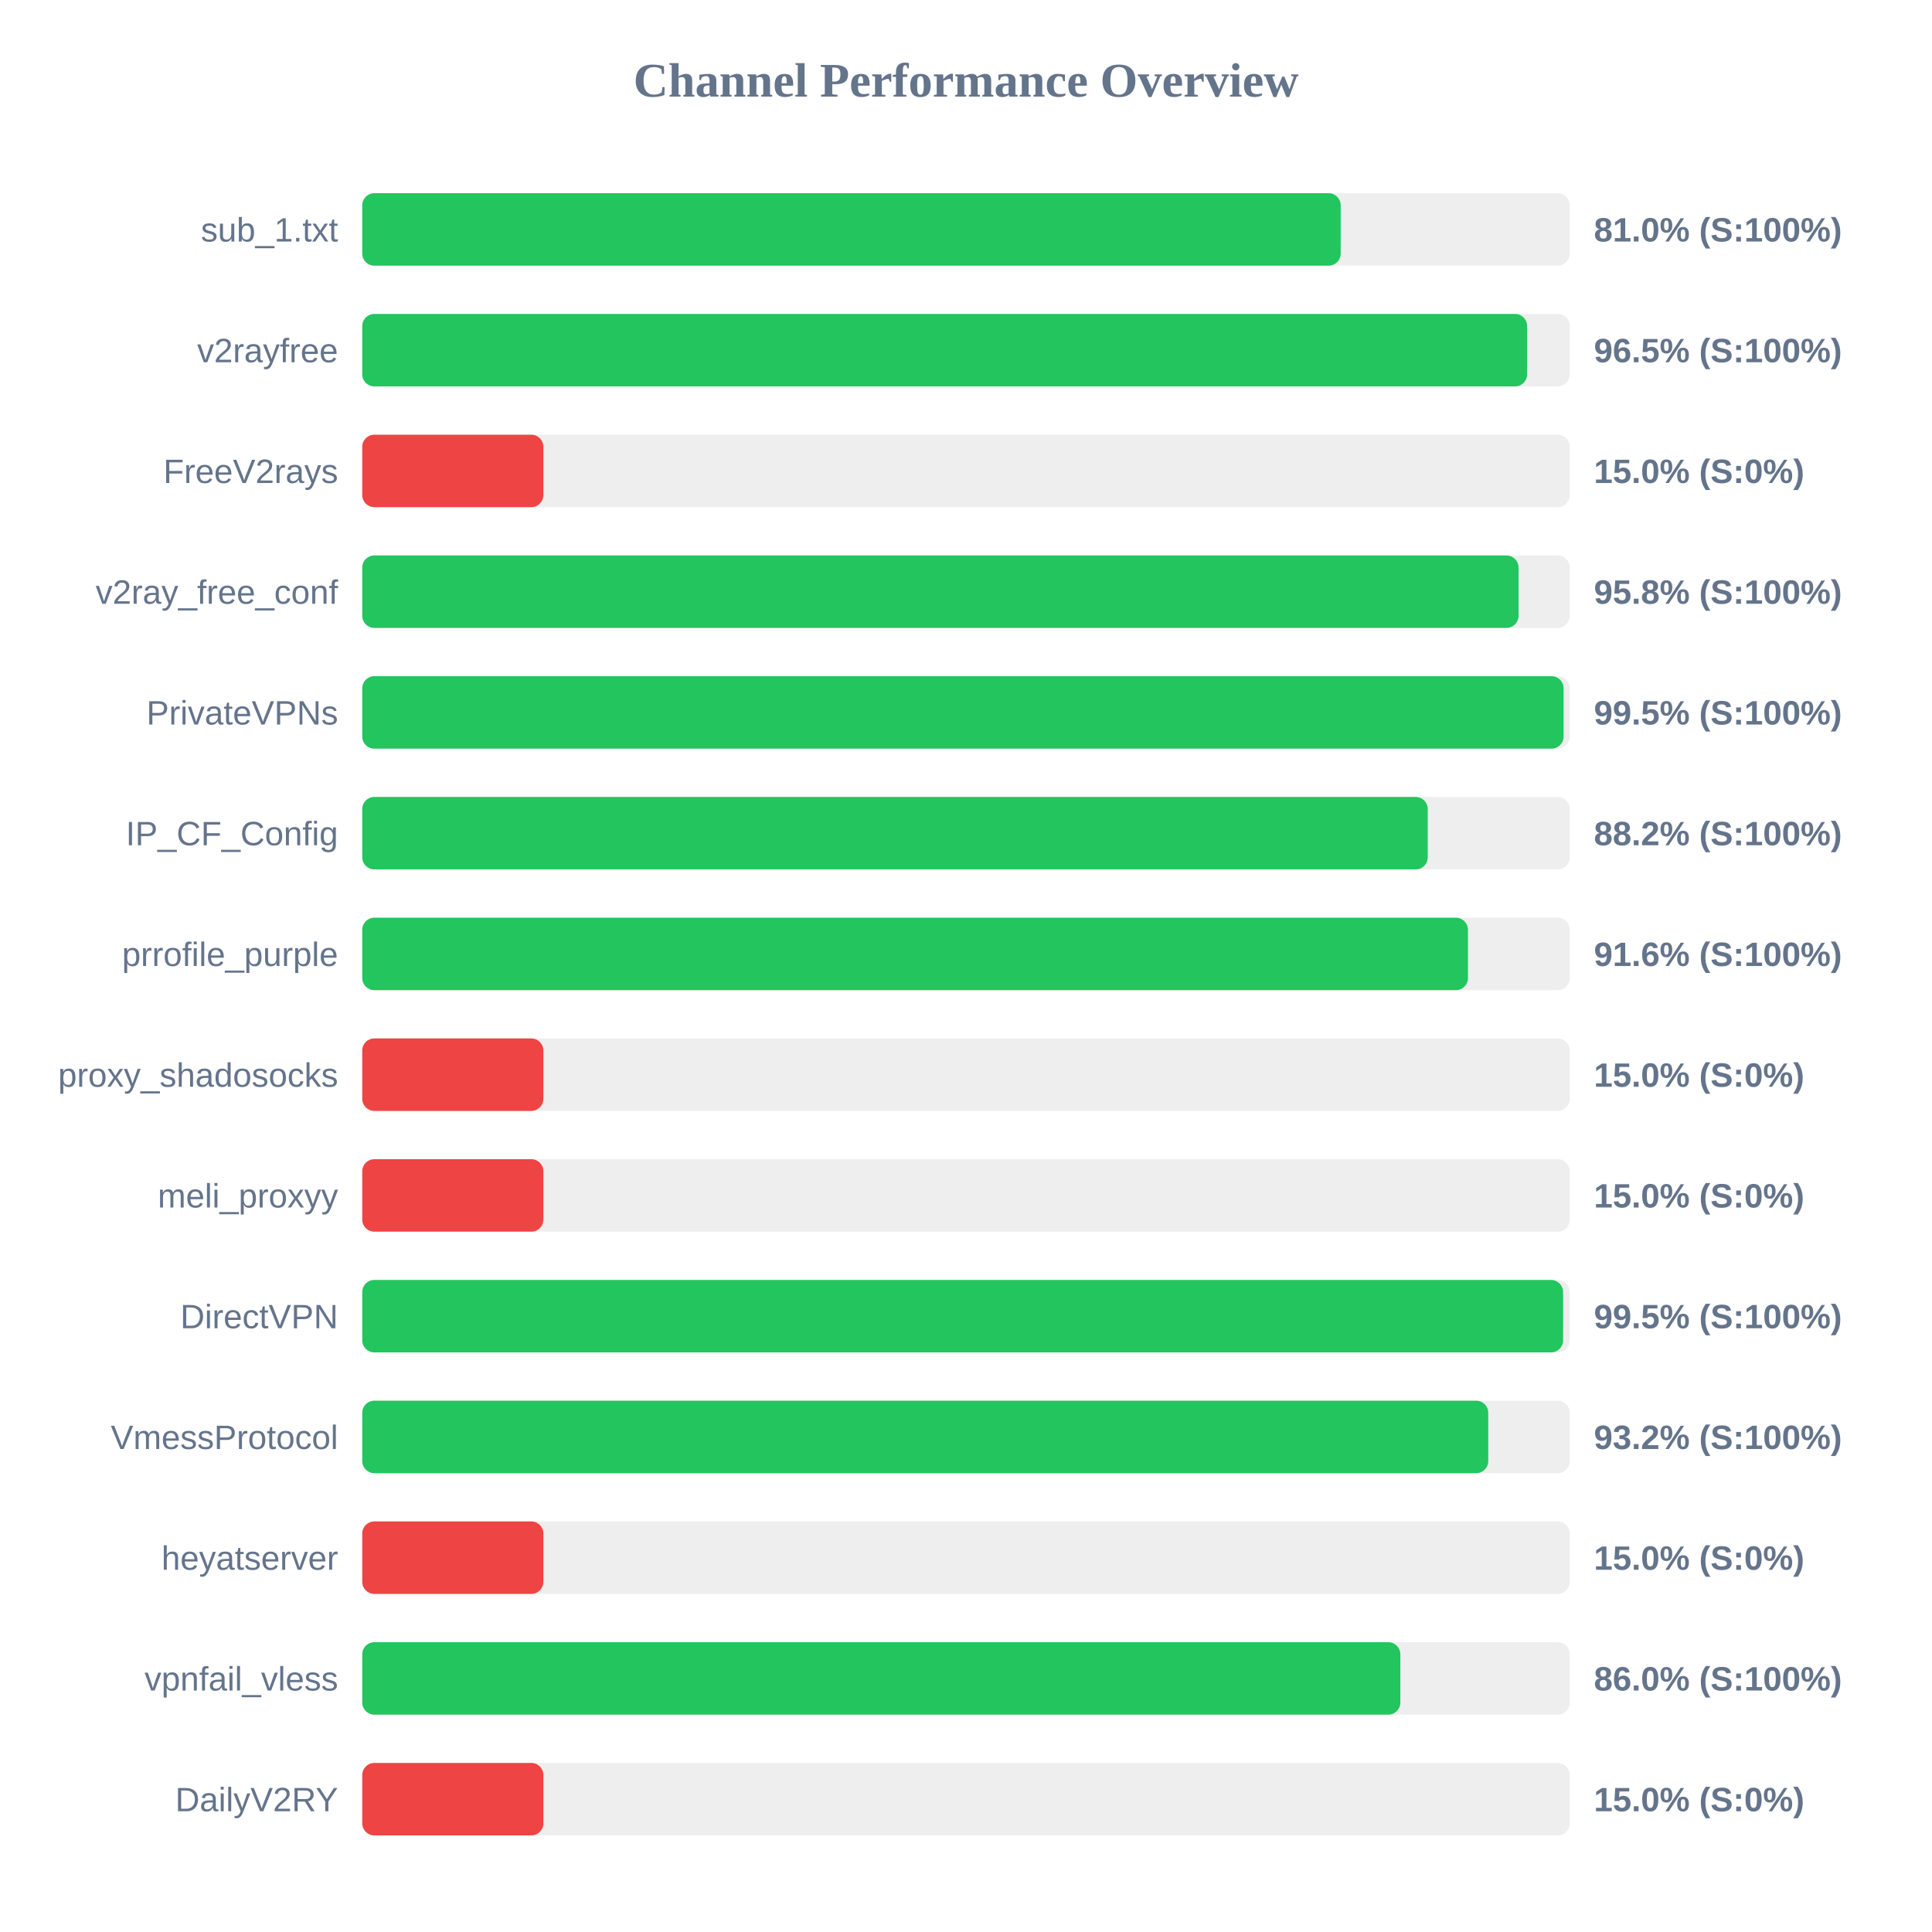
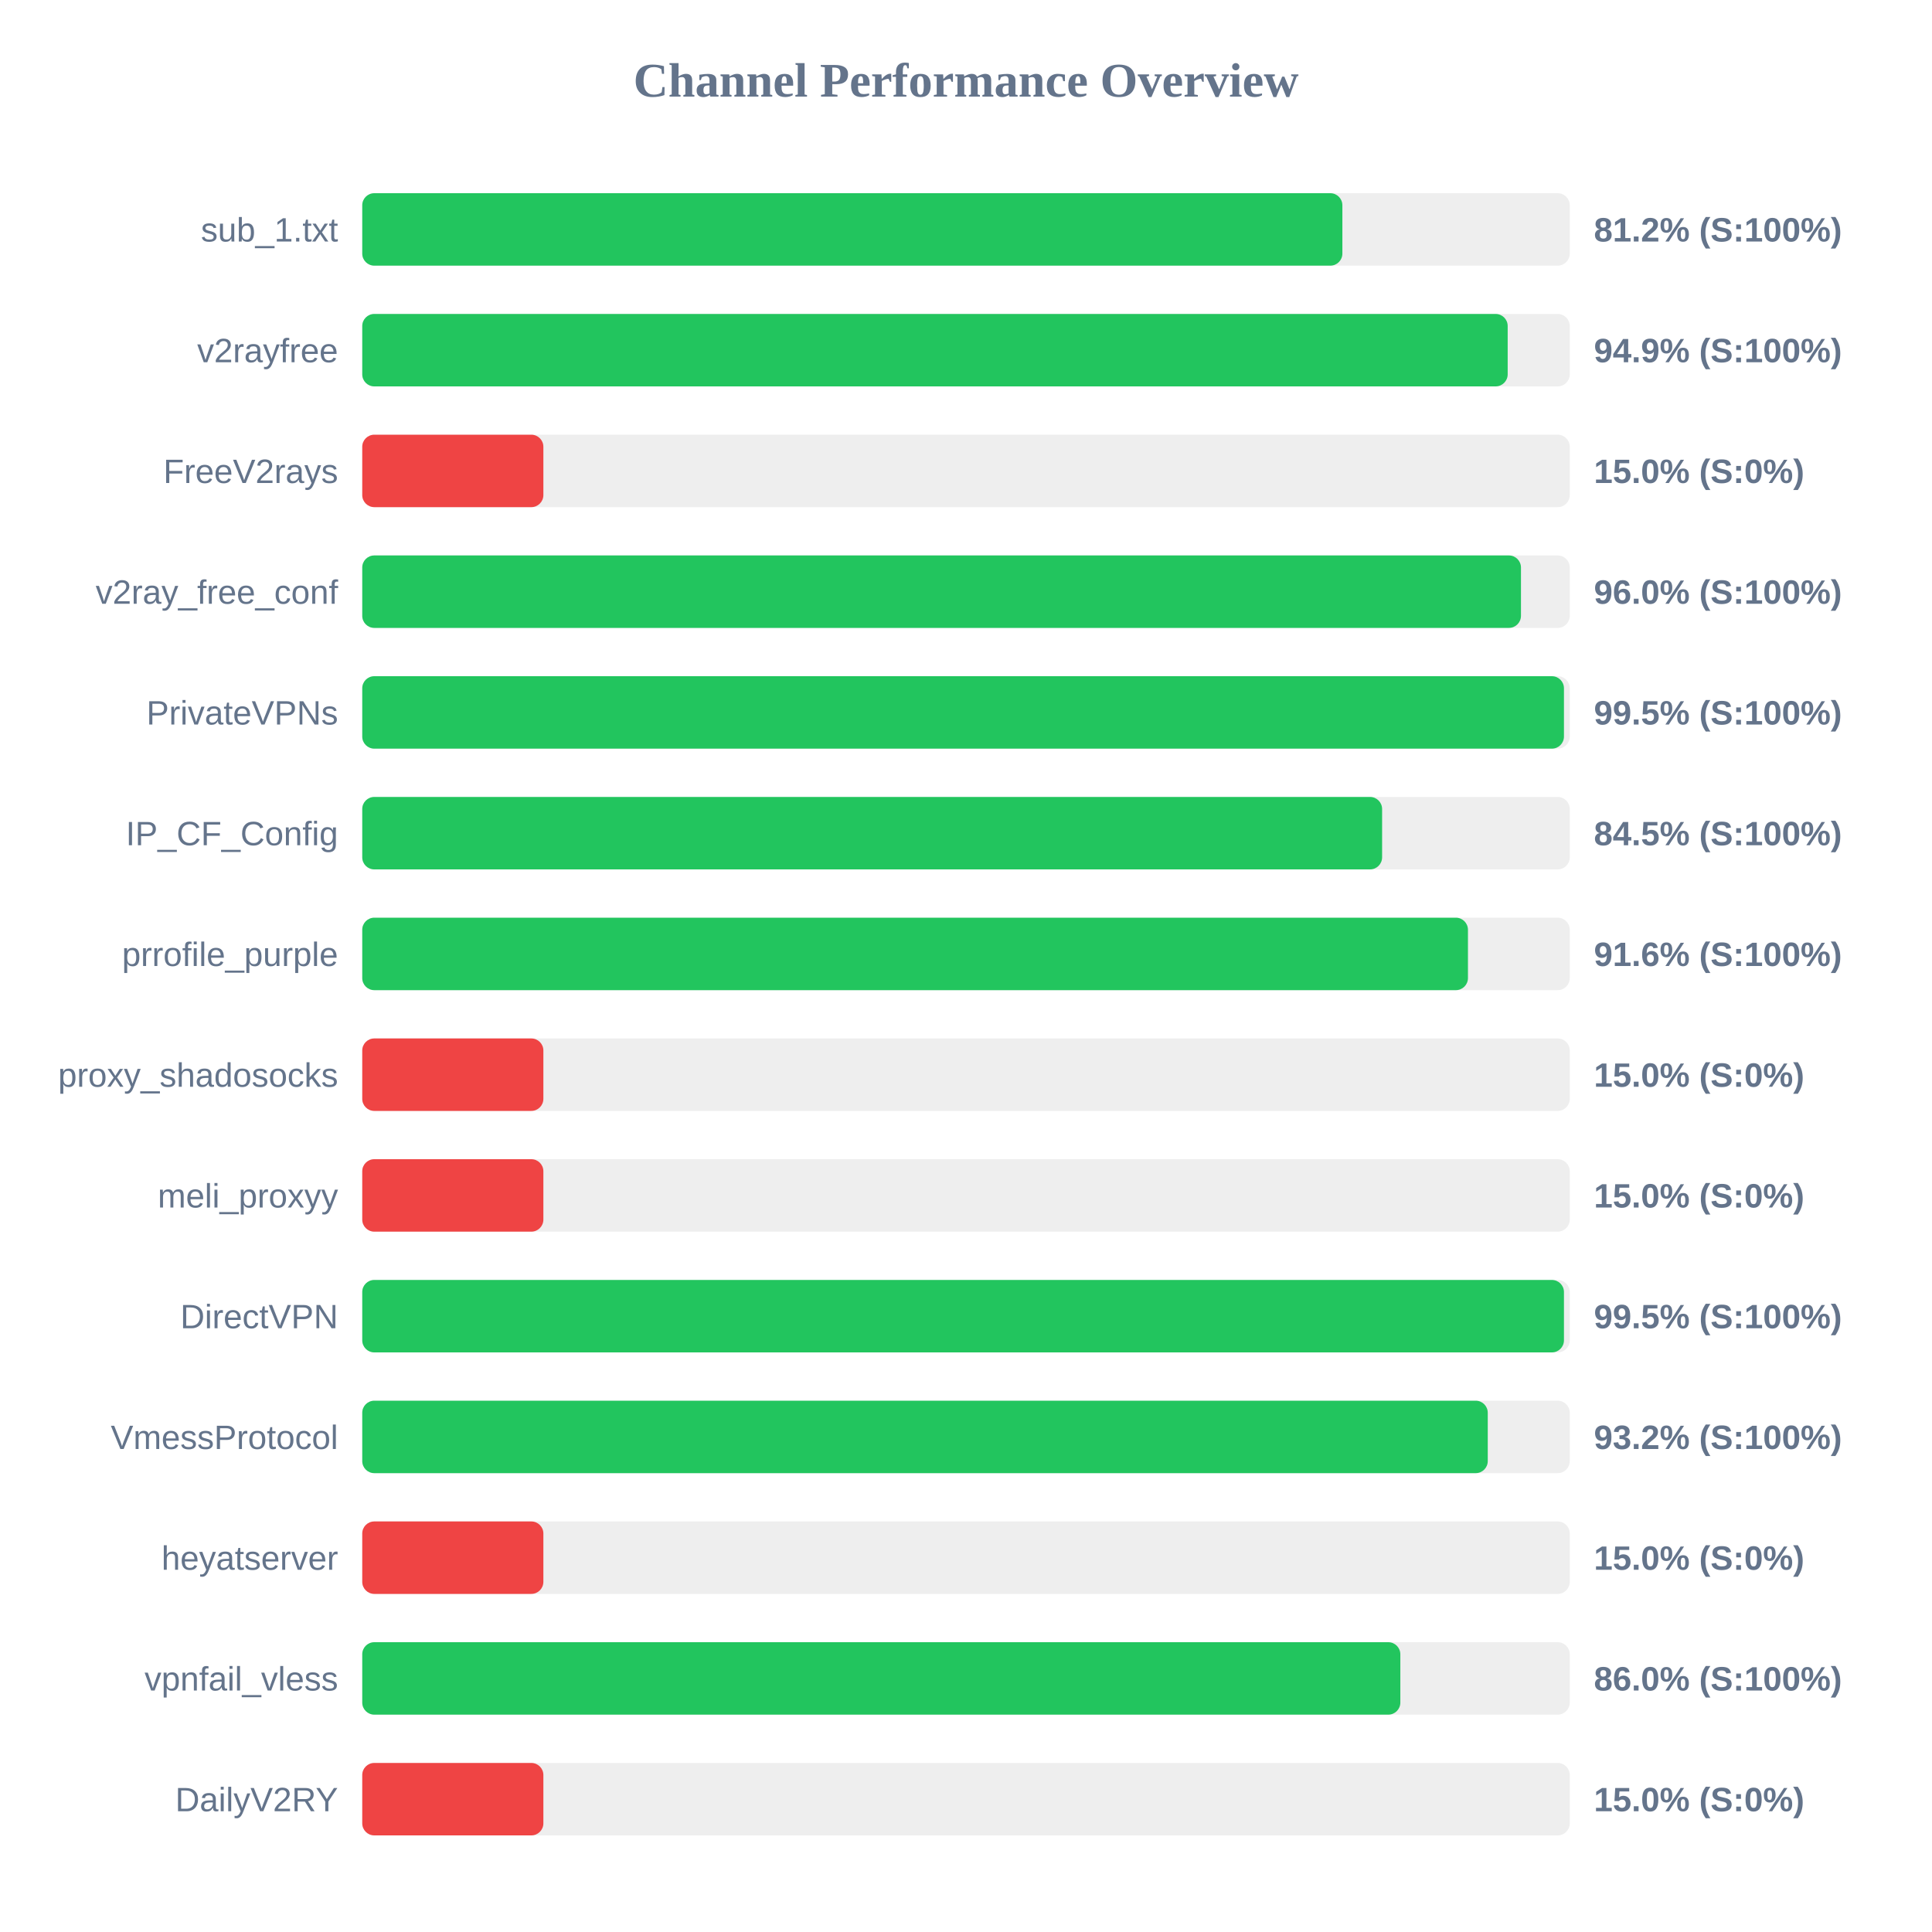
<svg xmlns="http://www.w3.org/2000/svg" width="800" height="800" version="1.1">
  <style>
        .row { font: 14px Arial; fill: #64748b; }
        .score { font: bold 14px Arial; fill: #64748b; }
    </style>
  <text x="400" y="40" text-anchor="middle" font-size="20px" font-weight="bold" fill="#64748b">Channel Performance Overview</text>
  <rect x="150" y="80" width="500" height="30" fill="#eee" rx="5" />
-   <rect x="150" y="80" width="405.15" height="30" fill="#22c55e" rx="5" />
+   <rect x="150" y="80" width="405.85" height="30" fill="#22c55e" rx="5" />
  <text x="140" y="100" text-anchor="end" class="row">sub_1.txt</text>
-   <text x="660" y="100" text-anchor="start" class="score">81.0% (S:100%)</text>
+   <text x="660" y="100" text-anchor="start" class="score">81.2% (S:100%)</text>
  <rect x="150" y="130" width="500" height="30" fill="#eee" rx="5" />
-   <rect x="150" y="130" width="482.35" height="30" fill="#22c55e" rx="5" />
+   <rect x="150" y="130" width="474.3" height="30" fill="#22c55e" rx="5" />
  <text x="140" y="150" text-anchor="end" class="row">v2rayfree</text>
-   <text x="660" y="150" text-anchor="start" class="score">96.5% (S:100%)</text>
+   <text x="660" y="150" text-anchor="start" class="score">94.9% (S:100%)</text>
  <rect x="150" y="180" width="500" height="30" fill="#eee" rx="5" />
  <rect x="150" y="180" width="75.0" height="30" fill="#ef4444" rx="5" />
  <text x="140" y="200" text-anchor="end" class="row">FreeV2rays</text>
  <text x="660" y="200" text-anchor="start" class="score">15.0% (S:0%)</text>
  <rect x="150" y="230" width="500" height="30" fill="#eee" rx="5" />
-   <rect x="150" y="230" width="478.8" height="30" fill="#22c55e" rx="5" />
+   <rect x="150" y="230" width="479.8" height="30" fill="#22c55e" rx="5" />
  <text x="140" y="250" text-anchor="end" class="row">v2ray_free_conf</text>
-   <text x="660" y="250" text-anchor="start" class="score">95.8% (S:100%)</text>
+   <text x="660" y="250" text-anchor="start" class="score">96.0% (S:100%)</text>
  <rect x="150" y="280" width="500" height="30" fill="#eee" rx="5" />
-   <rect x="150" y="280" width="497.45" height="30" fill="#22c55e" rx="5" />
+   <rect x="150" y="280" width="497.6" height="30" fill="#22c55e" rx="5" />
  <text x="140" y="300" text-anchor="end" class="row">PrivateVPNs</text>
  <text x="660" y="300" text-anchor="start" class="score">99.5% (S:100%)</text>
  <rect x="150" y="330" width="500" height="30" fill="#eee" rx="5" />
-   <rect x="150" y="330" width="441.2" height="30" fill="#22c55e" rx="5" />
+   <rect x="150" y="330" width="422.3" height="30" fill="#22c55e" rx="5" />
  <text x="140" y="350" text-anchor="end" class="row">IP_CF_Config</text>
-   <text x="660" y="350" text-anchor="start" class="score">88.2% (S:100%)</text>
+   <text x="660" y="350" text-anchor="start" class="score">84.5% (S:100%)</text>
  <rect x="150" y="380" width="500" height="30" fill="#eee" rx="5" />
  <rect x="150" y="380" width="457.85" height="30" fill="#22c55e" rx="5" />
  <text x="140" y="400" text-anchor="end" class="row">prrofile_purple</text>
  <text x="660" y="400" text-anchor="start" class="score">91.6% (S:100%)</text>
  <rect x="150" y="430" width="500" height="30" fill="#eee" rx="5" />
  <rect x="150" y="430" width="75.0" height="30" fill="#ef4444" rx="5" />
  <text x="140" y="450" text-anchor="end" class="row">proxy_shadosocks</text>
  <text x="660" y="450" text-anchor="start" class="score">15.0% (S:0%)</text>
  <rect x="150" y="480" width="500" height="30" fill="#eee" rx="5" />
  <rect x="150" y="480" width="75.0" height="30" fill="#ef4444" rx="5" />
  <text x="140" y="500" text-anchor="end" class="row">meli_proxyy</text>
  <text x="660" y="500" text-anchor="start" class="score">15.0% (S:0%)</text>
  <rect x="150" y="530" width="500" height="30" fill="#eee" rx="5" />
-   <rect x="150" y="530" width="497.25" height="30" fill="#22c55e" rx="5" />
+   <rect x="150" y="530" width="497.6" height="30" fill="#22c55e" rx="5" />
  <text x="140" y="550" text-anchor="end" class="row">DirectVPN</text>
  <text x="660" y="550" text-anchor="start" class="score">99.5% (S:100%)</text>
  <rect x="150" y="580" width="500" height="30" fill="#eee" rx="5" />
-   <rect x="150" y="580" width="466.25" height="30" fill="#22c55e" rx="5" />
+   <rect x="150" y="580" width="466.05" height="30" fill="#22c55e" rx="5" />
  <text x="140" y="600" text-anchor="end" class="row">VmessProtocol</text>
  <text x="660" y="600" text-anchor="start" class="score">93.2% (S:100%)</text>
  <rect x="150" y="630" width="500" height="30" fill="#eee" rx="5" />
  <rect x="150" y="630" width="75.0" height="30" fill="#ef4444" rx="5" />
  <text x="140" y="650" text-anchor="end" class="row">heyatserver</text>
  <text x="660" y="650" text-anchor="start" class="score">15.0% (S:0%)</text>
  <rect x="150" y="680" width="500" height="30" fill="#eee" rx="5" />
  <rect x="150" y="680" width="429.85" height="30" fill="#22c55e" rx="5" />
  <text x="140" y="700" text-anchor="end" class="row">vpnfail_vless</text>
  <text x="660" y="700" text-anchor="start" class="score">86.0% (S:100%)</text>
  <rect x="150" y="730" width="500" height="30" fill="#eee" rx="5" />
  <rect x="150" y="730" width="75.0" height="30" fill="#ef4444" rx="5" />
  <text x="140" y="750" text-anchor="end" class="row">DailyV2RY</text>
  <text x="660" y="750" text-anchor="start" class="score">15.0% (S:0%)</text>
</svg>
